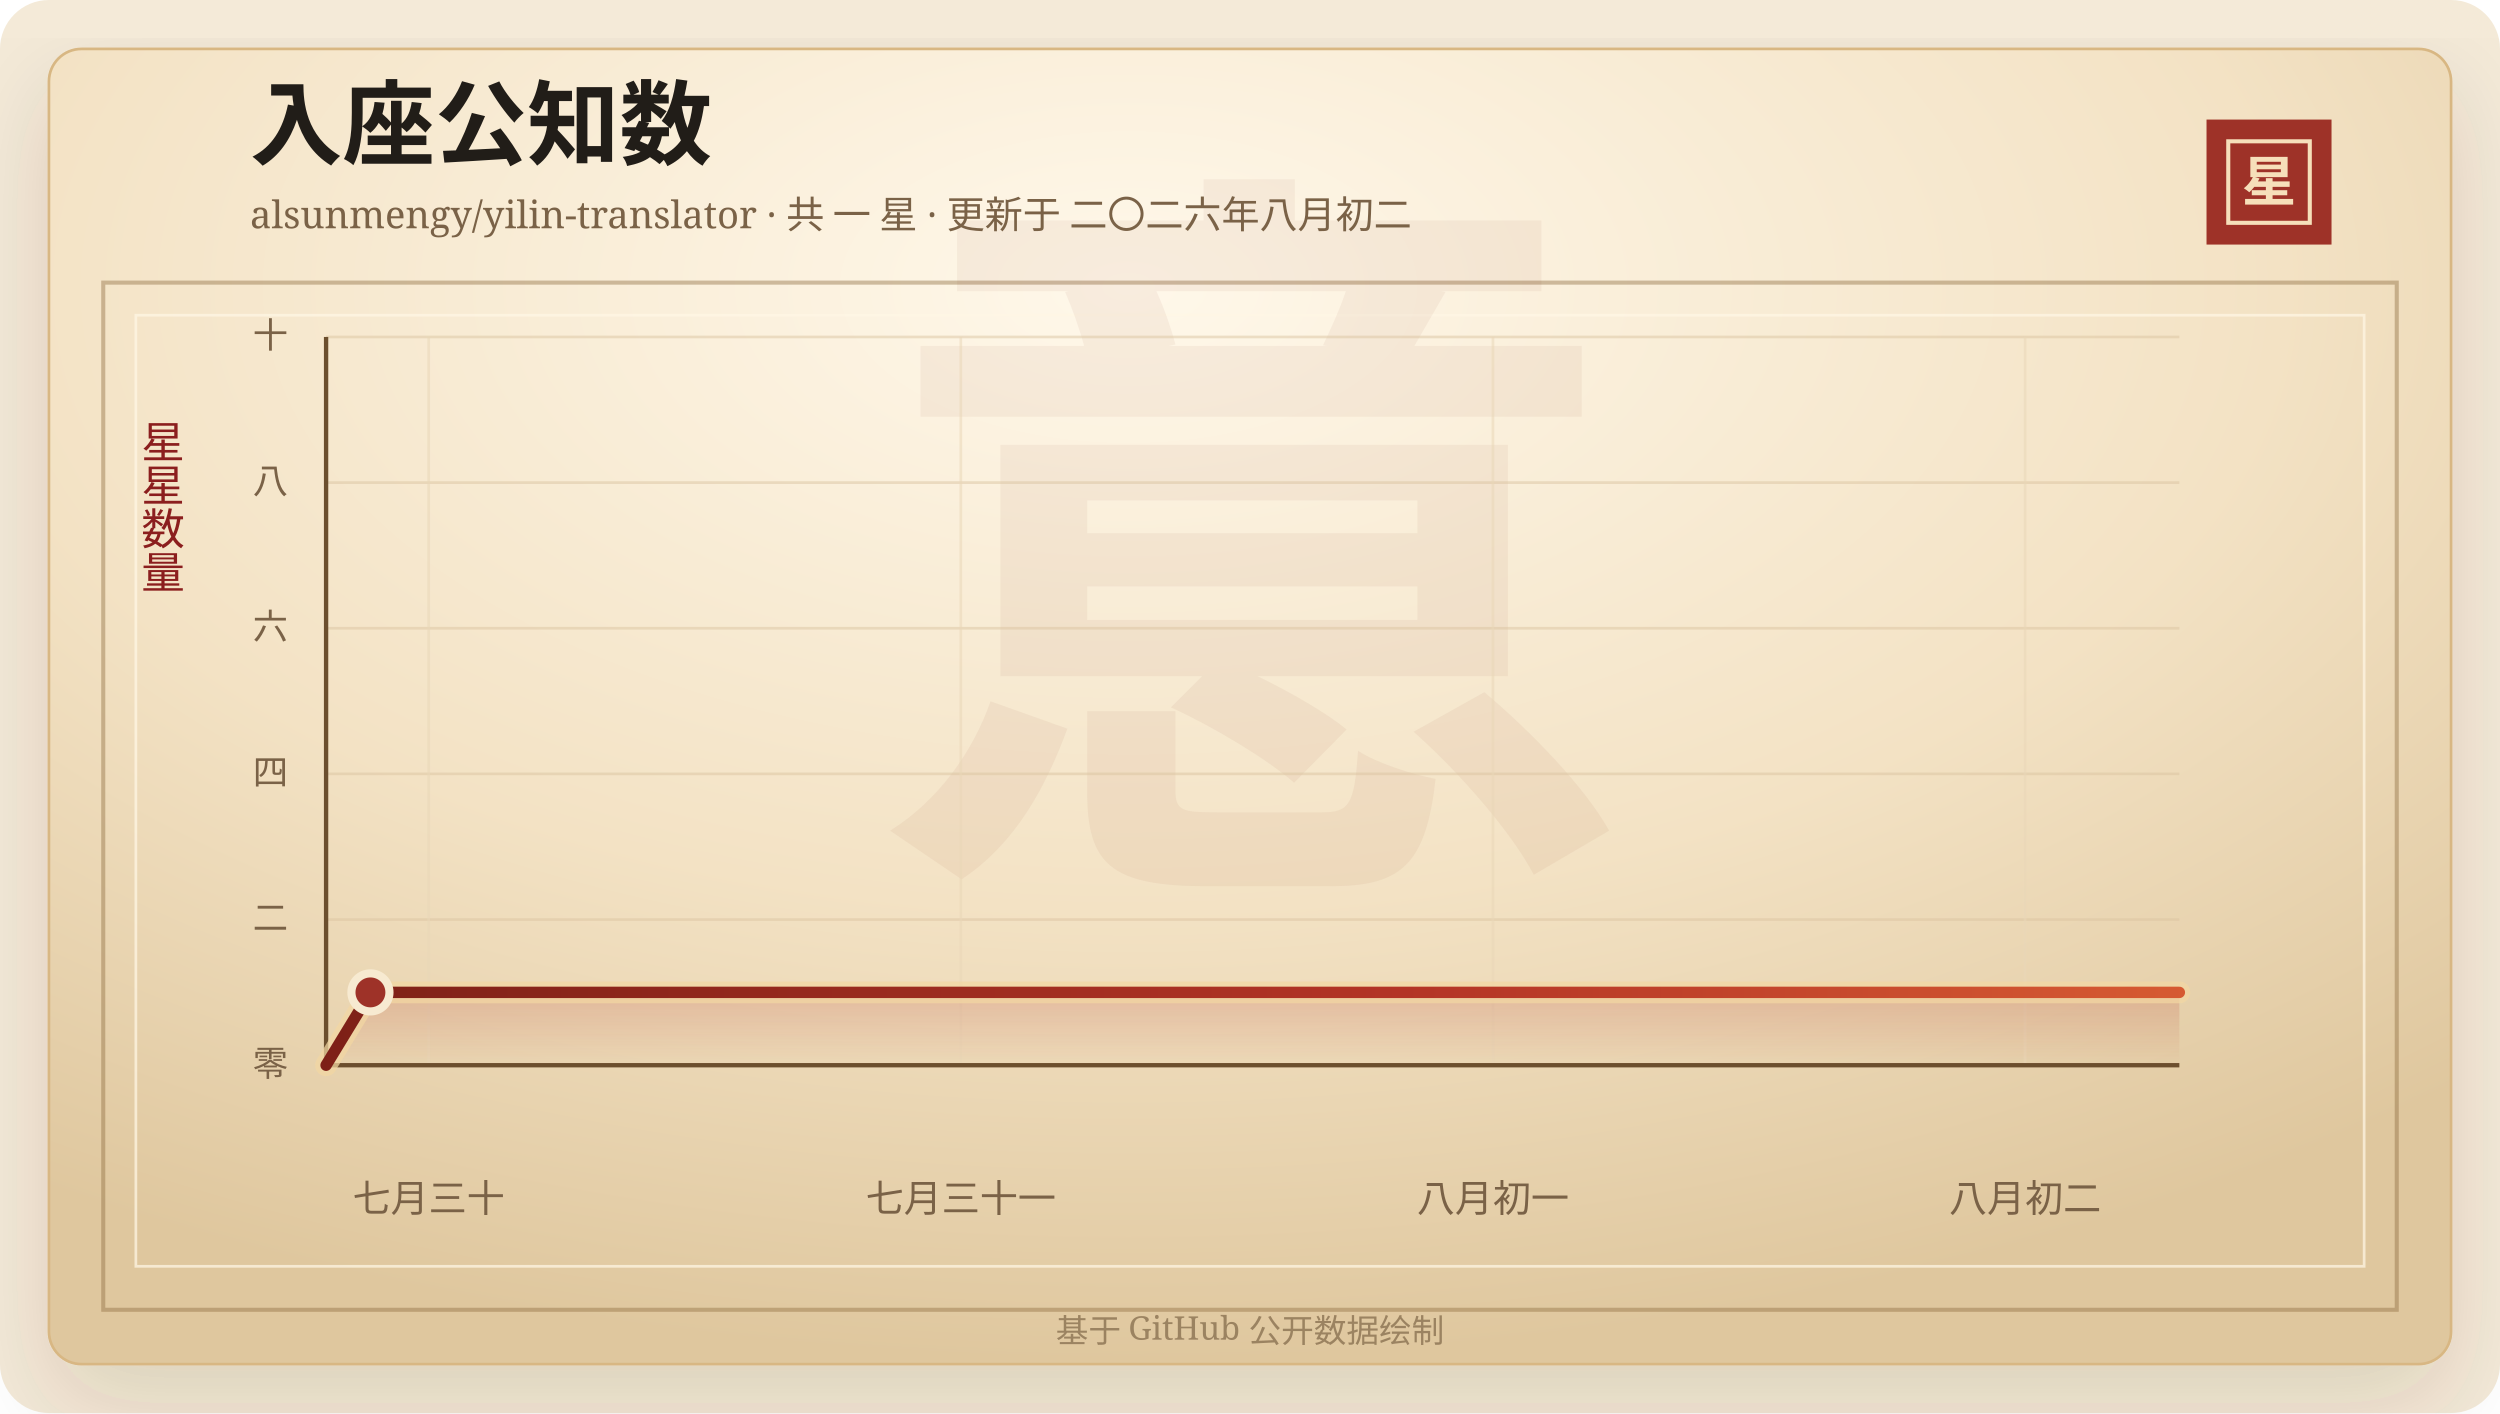
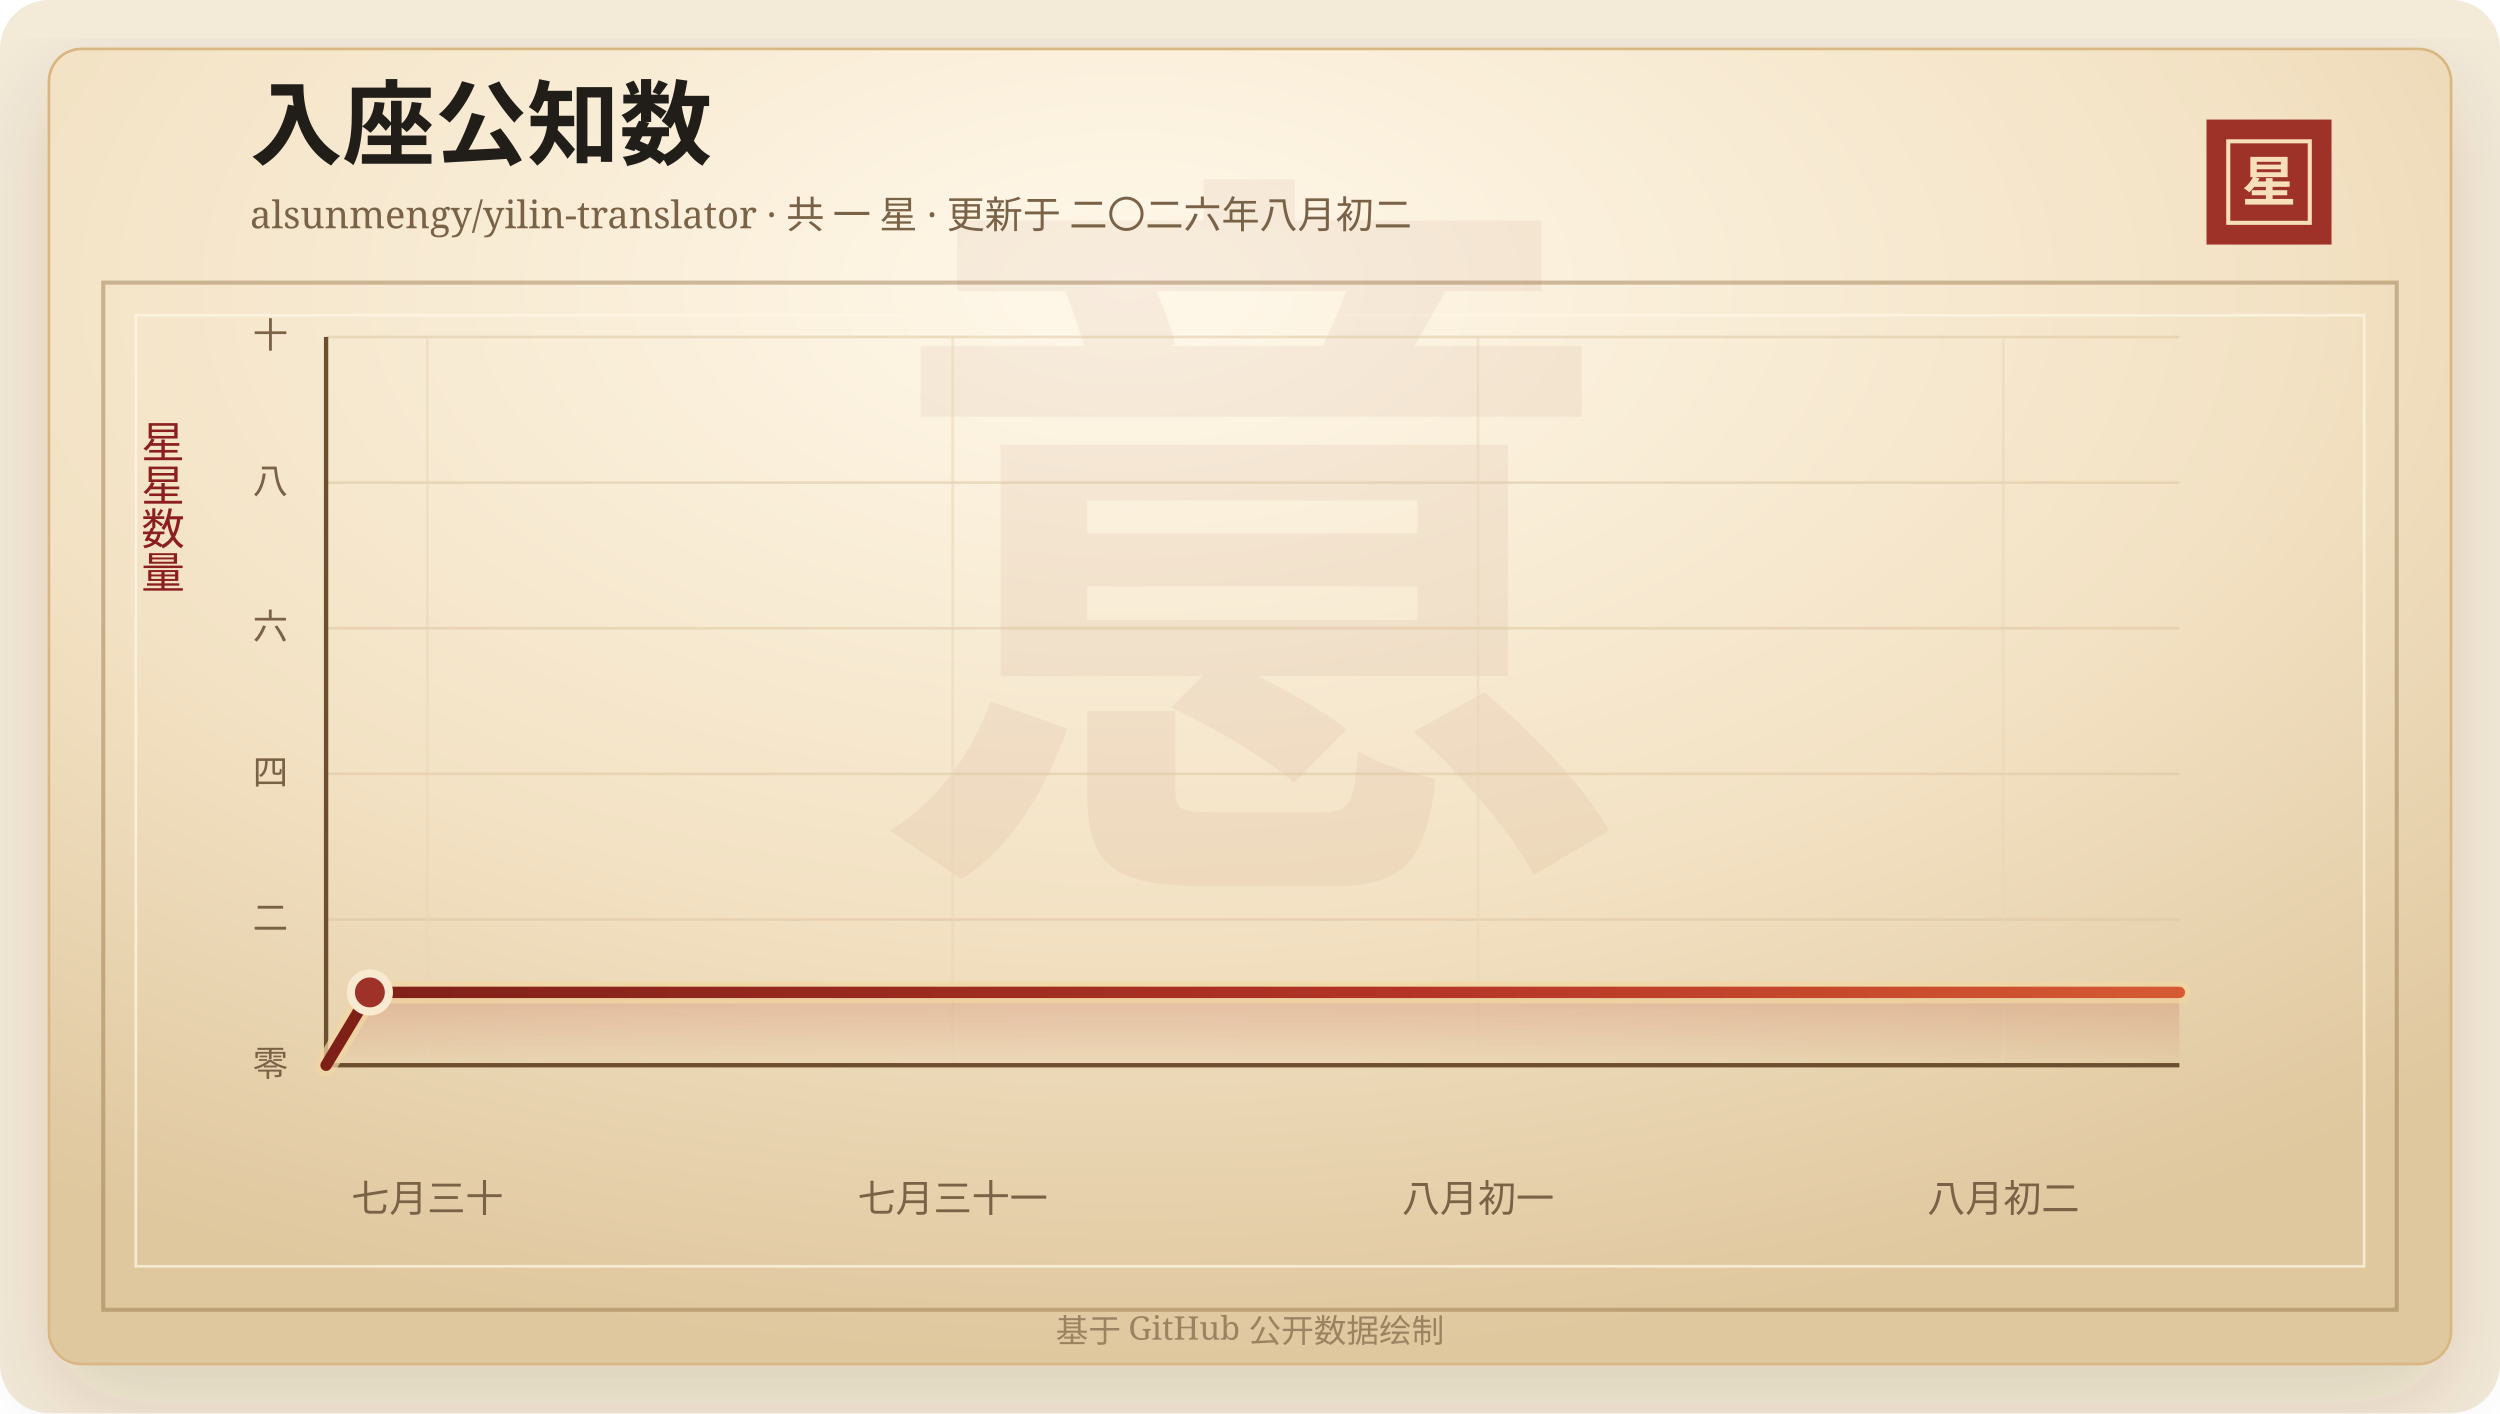
<svg xmlns="http://www.w3.org/2000/svg" width="920" height="520" viewBox="0 0 920 520" role="img" aria-labelledby="title desc">
  <defs>
    <linearGradient id="line" x1="0" x2="1" y1="0" y2="0">
      <stop offset="0%" stop-color="#7d2017" />
      <stop offset="58%" stop-color="#b33426" />
      <stop offset="100%" stop-color="#d65a32" />
    </linearGradient>
    <linearGradient id="area" x1="0" x2="0" y1="0" y2="1">
      <stop offset="0%" stop-color="#b33426" stop-opacity="0.2" />
      <stop offset="100%" stop-color="#b33426" stop-opacity="0" />
    </linearGradient>
    <radialGradient id="paper" cx="45%" cy="18%" r="82%">
      <stop offset="0%" stop-color="#fff8ea" />
      <stop offset="58%" stop-color="#f3e2c4" />
      <stop offset="100%" stop-color="#dfc79e" />
    </radialGradient>
    <filter id="shadow" x="-20%" y="-20%" width="140%" height="140%">
      <feDropShadow dx="0" dy="14" stdDeviation="18" flood-color="#3b2a20" flood-opacity="0.14" />
    </filter>
  </defs>
  <rect width="920" height="520" rx="18" fill="#f4ead8" />
  <rect x="18" y="18" width="884" height="484" rx="12" fill="url(#paper)" stroke="#d8b783" filter="url(#shadow)" />
  <rect x="38" y="104" width="844" height="378" fill="none" stroke="#8c6b3f" stroke-opacity="0.42" stroke-width="1.5" />
  <rect x="50" y="116" width="820" height="350" fill="none" stroke="#fff7e5" stroke-opacity="0.72" />
  <text x="460" y="304" text-anchor="middle" fill="#8c342a" fill-opacity="0.06" font-family="Songti SC, STSong, SimSun, serif" font-size="280" font-weight="700">意</text>
  <text x="92" y="58" fill="#211d18" font-family="Songti SC, STSong, SimSun, serif" font-size="34" font-weight="700">入座公知数</text>
  <text x="92" y="84" fill="#7a6247" font-family="Songti SC, STSong, SimSun, serif" font-size="14.0">alsunmengy/yilin-translator · 共 一 星 · 更新于 二〇二六年八月初二</text>
  <rect x="812" y="44" width="46" height="46" fill="#9e3228" />
  <rect x="820" y="52" width="30" height="30" fill="none" stroke="#f6dfba" stroke-width="1.5" />
  <text x="835" y="74" text-anchor="middle" fill="#f6dfba" font-family="Songti SC, STSong, SimSun, serif" font-size="20" font-weight="700">星</text>
  <text x="60" y="166" text-anchor="middle" fill="#8b1e1e" font-family="Songti SC, STSong, SimSun, serif" font-size="16" writing-mode="vertical-rl">星星数量</text>
  <line x1="120" y1="392.00" x2="802" y2="392.00" stroke="#d9c29e" stroke-opacity="0.48" />
  <text x="106" y="396.00" text-anchor="end" fill="#7a6247" font-family="Songti SC, STSong, SimSun, serif" font-size="13">零</text>
  <line x1="120" y1="338.40" x2="802" y2="338.40" stroke="#d9c29e" stroke-opacity="0.48" />
  <text x="106" y="342.40" text-anchor="end" fill="#7a6247" font-family="Songti SC, STSong, SimSun, serif" font-size="13">二</text>
  <line x1="120" y1="284.80" x2="802" y2="284.80" stroke="#d9c29e" stroke-opacity="0.48" />
  <text x="106" y="288.80" text-anchor="end" fill="#7a6247" font-family="Songti SC, STSong, SimSun, serif" font-size="13">四</text>
  <line x1="120" y1="231.20" x2="802" y2="231.20" stroke="#d9c29e" stroke-opacity="0.48" />
  <text x="106" y="235.20" text-anchor="end" fill="#7a6247" font-family="Songti SC, STSong, SimSun, serif" font-size="13">六</text>
  <line x1="120" y1="177.60" x2="802" y2="177.60" stroke="#d9c29e" stroke-opacity="0.48" />
  <text x="106" y="181.60" text-anchor="end" fill="#7a6247" font-family="Songti SC, STSong, SimSun, serif" font-size="13">八</text>
  <line x1="120" y1="124.00" x2="802" y2="124.00" stroke="#d9c29e" stroke-opacity="0.48" />
  <text x="106" y="128.00" text-anchor="end" fill="#7a6247" font-family="Songti SC, STSong, SimSun, serif" font-size="13">十</text>
-   <line x1="157.75" y1="124" x2="157.75" y2="392" stroke="#ead6b7" stroke-opacity="0.54" />
-   <text x="157.75" y="446" text-anchor="middle" fill="#7a6247" font-family="Songti SC, STSong, SimSun, serif" font-size="14">七月三十</text>
-   <line x1="353.58" y1="124" x2="353.58" y2="392" stroke="#ead6b7" stroke-opacity="0.54" />
-   <text x="353.58" y="446" text-anchor="middle" fill="#7a6247" font-family="Songti SC, STSong, SimSun, serif" font-size="14">七月三十一</text>
-   <line x1="549.40" y1="124" x2="549.40" y2="392" stroke="#ead6b7" stroke-opacity="0.54" />
-   <text x="549.40" y="446" text-anchor="middle" fill="#7a6247" font-family="Songti SC, STSong, SimSun, serif" font-size="14">八月初一</text>
-   <line x1="745.23" y1="124" x2="745.23" y2="392" stroke="#ead6b7" stroke-opacity="0.54" />
-   <text x="745.23" y="446" text-anchor="middle" fill="#7a6247" font-family="Songti SC, STSong, SimSun, serif" font-size="14">八月初二</text>
+   <line x1="157.27" y1="124" x2="157.27" y2="392" stroke="#ead6b7" stroke-opacity="0.54" />
+   <text x="157.27" y="446" text-anchor="middle" fill="#7a6247" font-family="Songti SC, STSong, SimSun, serif" font-size="14">七月三十</text>
+   <line x1="350.59" y1="124" x2="350.59" y2="392" stroke="#ead6b7" stroke-opacity="0.54" />
+   <text x="350.59" y="446" text-anchor="middle" fill="#7a6247" font-family="Songti SC, STSong, SimSun, serif" font-size="14">七月三十一</text>
+   <line x1="543.90" y1="124" x2="543.90" y2="392" stroke="#ead6b7" stroke-opacity="0.54" />
+   <text x="543.90" y="446" text-anchor="middle" fill="#7a6247" font-family="Songti SC, STSong, SimSun, serif" font-size="14">八月初一</text>
+   <line x1="737.22" y1="124" x2="737.22" y2="392" stroke="#ead6b7" stroke-opacity="0.54" />
+   <text x="737.22" y="446" text-anchor="middle" fill="#7a6247" font-family="Songti SC, STSong, SimSun, serif" font-size="14">八月初二</text>
  <line x1="120" y1="392" x2="802" y2="392" stroke="#6c4f2e" stroke-width="1.6" />
  <line x1="120" y1="124" x2="120" y2="392" stroke="#6c4f2e" stroke-width="1.6" />
-   <polygon points="120.00,392.00 120.00,392.00 136.32,365.20 802.00,365.20 802.00,392.00" fill="url(#area)" />
-   <polyline points="120.00,392.00 136.32,365.20 802.00,365.20" fill="none" stroke="#f3d7a2" stroke-width="8" stroke-linecap="round" stroke-linejoin="round" opacity="0.72" />
-   <polyline points="120.00,392.00 136.32,365.20 802.00,365.20" fill="none" stroke="url(#line)" stroke-width="4.2" stroke-linecap="round" stroke-linejoin="round" />
-   <circle cx="136.32" cy="365.20" r="7" fill="#9e3228" stroke="#f7ead1" stroke-width="3" />
+   <polygon points="120.00,392.00 120.00,392.00 136.11,365.20 802.00,365.20 802.00,392.00" fill="url(#area)" />
+   <polyline points="120.00,392.00 136.11,365.20 802.00,365.20" fill="none" stroke="#f3d7a2" stroke-width="8" stroke-linecap="round" stroke-linejoin="round" opacity="0.72" />
+   <polyline points="120.00,392.00 136.11,365.20 802.00,365.20" fill="none" stroke="url(#line)" stroke-width="4.2" stroke-linecap="round" stroke-linejoin="round" />
+   <circle cx="136.11" cy="365.20" r="7" fill="#9e3228" stroke="#f7ead1" stroke-width="3" />
  <text x="460" y="494" text-anchor="middle" fill="#9b8361" font-family="Songti SC, STSong, SimSun, serif" font-size="12">基于 GitHub 公开数据绘制</text>
</svg>
